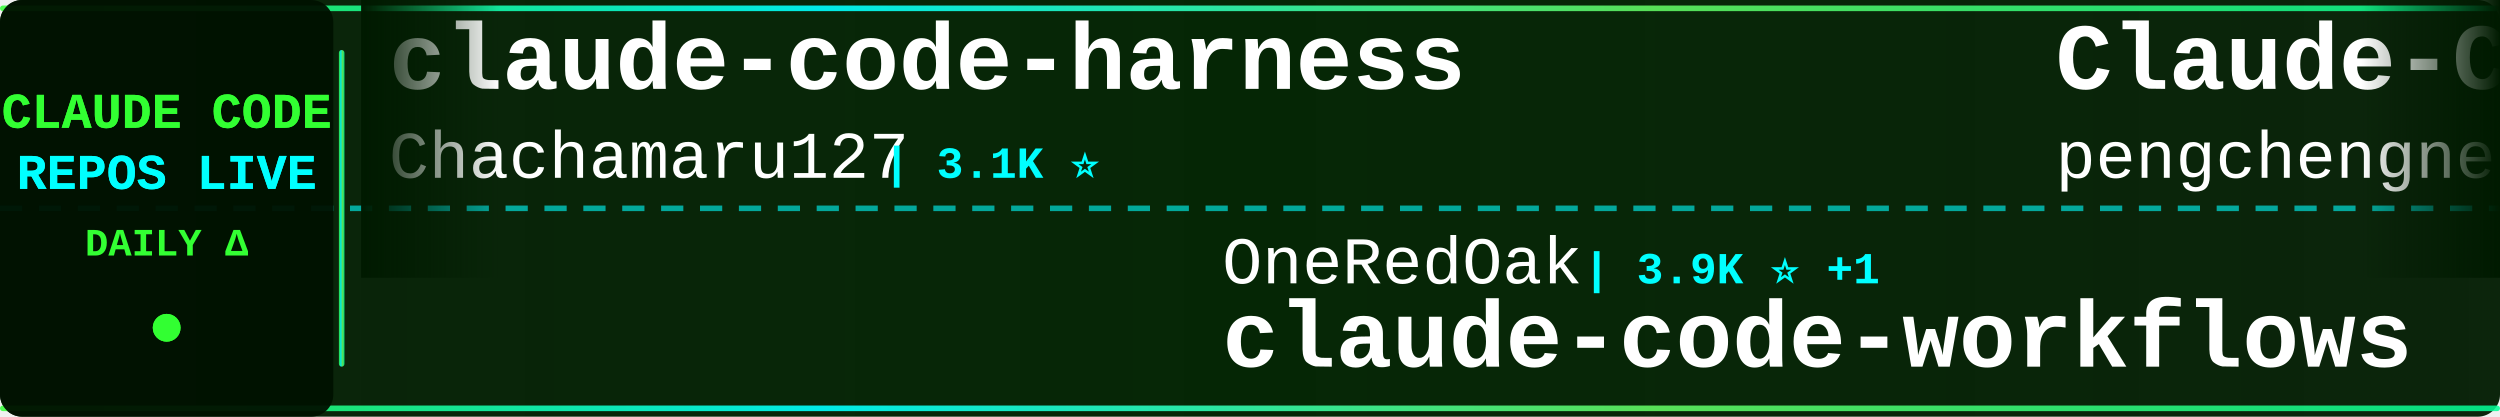
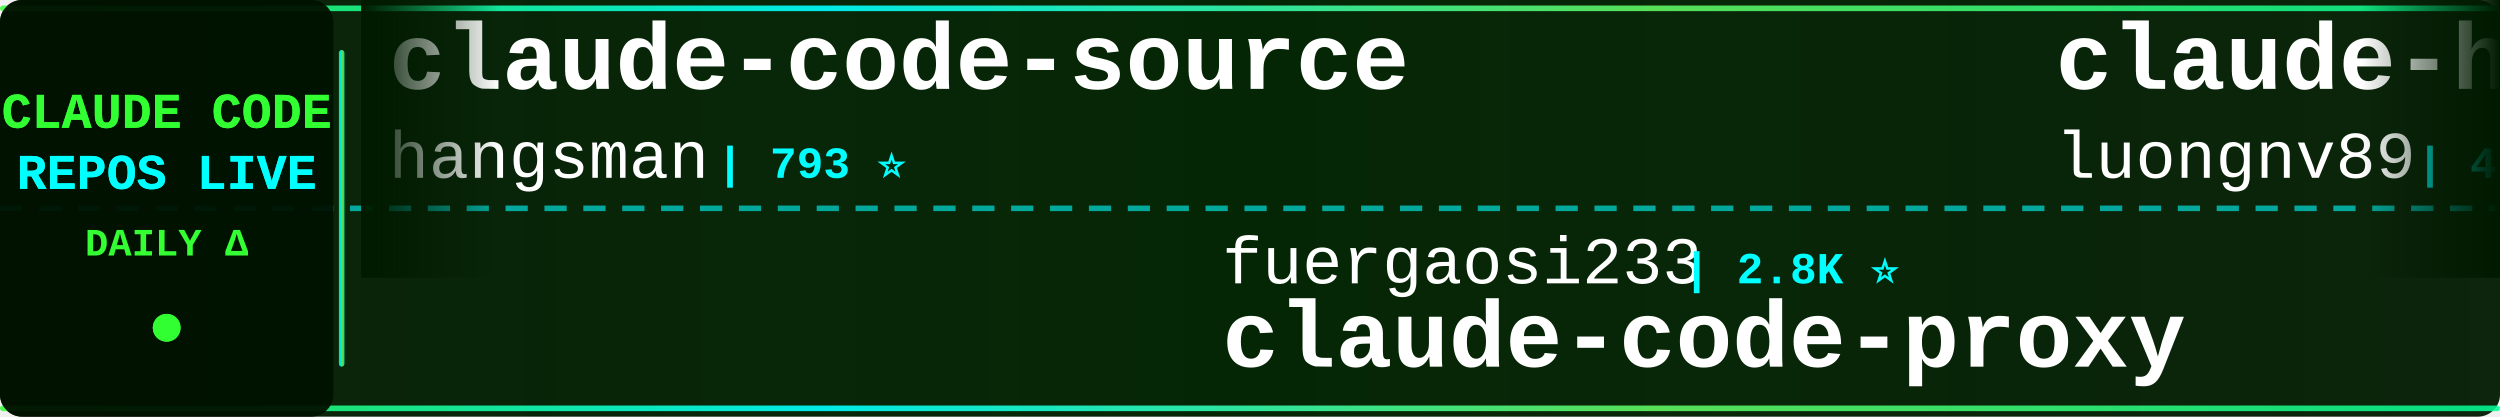
<svg xmlns="http://www.w3.org/2000/svg" width="900" height="150">
  <defs>
    <linearGradient id="tickerBg" x1="0%" y1="0%" x2="100%" y2="0%">
      <stop offset="0%" style="stop-color:#001a00;stop-opacity:0.95" />
      <stop offset="50%" style="stop-color:#002200;stop-opacity:0.98" />
      <stop offset="100%" style="stop-color:#001a00;stop-opacity:0.95" />
    </linearGradient>
    <linearGradient id="borderGrad" x1="0%" y1="0%" x2="100%" y2="0%">
      <stop offset="0%" style="stop-color:#33ff33;stop-opacity:0.85">
        <animate attributeName="stop-opacity" values="0.85;1;0.85" dur="2s" repeatCount="indefinite" />
      </stop>
      <stop offset="33%" style="stop-color:#00ffff;stop-opacity:0.9">
        <animate attributeName="stop-opacity" values="0.9;1;0.9" dur="2.2s" repeatCount="indefinite" />
      </stop>
      <stop offset="66%" style="stop-color:#66ff66;stop-opacity:0.85">
        <animate attributeName="stop-opacity" values="0.85;1;0.85" dur="1.8s" repeatCount="indefinite" />
      </stop>
      <stop offset="100%" style="stop-color:#00ff99;stop-opacity:0.85">
        <animate attributeName="stop-opacity" values="0.85;1;0.85" dur="2s" repeatCount="indefinite" />
      </stop>
    </linearGradient>
    <filter id="textGlow">
      <feGaussianBlur stdDeviation="0.1" result="coloredBlur" />
      <feMerge>
        <feMergeNode in="coloredBlur" />
        <feMergeNode in="SourceGraphic" />
      </feMerge>
    </filter>
    <filter id="metricGlow">
      <feGaussianBlur stdDeviation="0.2" result="coloredBlur" />
      <feMerge>
        <feMergeNode in="coloredBlur" />
        <feMergeNode in="SourceGraphic" />
      </feMerge>
    </filter>
    <linearGradient id="leftFade" x1="0%" y1="0%" x2="100%" y2="0%">
      <stop offset="0%" style="stop-color:#001a00;stop-opacity:1" />
      <stop offset="100%" style="stop-color:#001a00;stop-opacity:0" />
    </linearGradient>
    <linearGradient id="rightFade" x1="0%" y1="0%" x2="100%" y2="0%">
      <stop offset="0%" style="stop-color:#001a00;stop-opacity:0" />
      <stop offset="100%" style="stop-color:#001a00;stop-opacity:1" />
    </linearGradient>
  </defs>
  <rect width="900" height="150" fill="url(#tickerBg)" rx="8" />
  <rect x="0" y="2" width="900" height="2" fill="url(#borderGrad)" rx="1" />
  <rect x="0" y="146" width="900" height="2" fill="url(#borderGrad)" rx="1" />
  <line x1="0" y1="75" x2="900" y2="75" stroke="#00ffff" stroke-width="2" stroke-dasharray="8 6" opacity="0.6" />
  <rect x="0" y="0" width="120" height="150" fill="#001100" opacity="0.95" rx="8" />
  <text x="60" y="46" font-family="'Courier New', monospace" font-size="18" font-weight="bold" fill="#33ff33" text-anchor="middle" filter="url(#textGlow)">
    CLAUDE CODE
  </text>
  <text x="60" y="68" font-family="'Courier New', monospace" font-size="18" font-weight="bold" fill="#00ffff" text-anchor="middle" filter="url(#textGlow)">
    REPOS LIVE
  </text>
  <text x="60" y="92" font-family="'Courier New', monospace" font-size="14" font-weight="bold" fill="#33ff33" text-anchor="middle">
    DAILY Δ
  </text>
  <circle cx="60" cy="118" r="5" fill="#33ff33" filter="url(#metricGlow)">
    <animate attributeName="r" values="4;6;4" dur="1.5s" repeatCount="indefinite" />
    <animate attributeName="opacity" values="0.6;1;0.6" dur="1.5s" repeatCount="indefinite" />
  </circle>
  <rect x="122" y="18" width="2" height="114" fill="url(#borderGrad)" rx="1" />
  <clipPath id="tickerClip">
    <rect x="130" y="0" width="770" height="150" />
  </clipPath>
  <g clip-path="url(#tickerClip)">
    <g id="tickerItems">
      <animateTransform attributeName="transform" attributeType="XML" type="translate" from="0 0" to="-3000 0" dur="54s" repeatCount="indefinite" />
      <g transform="translate(0, 0)">
-         <text x="140" y="32" font-family="'Courier New', monospace" font-size="34" font-weight="bold" fill="#ffffff">claude-code-harness</text>
-         <text x="140" y="64" font-family="'Courier New', monospace" font-size="24" font-weight="normal" fill="#ffffff" opacity="1.0">Chachamaru127</text>
-         <text x="318" y="64" font-family="'Courier New', monospace" font-size="16" font-weight="bold" fill="#00ffff"> | 3.1K ⭐</text>
+         <text x="140" y="32" font-family="'Courier New', monospace" font-size="34" font-weight="bold" fill="#ffffff">claude-code-source</text>
+         <text x="140" y="64" font-family="'Courier New', monospace" font-size="24" font-weight="normal" fill="#ffffff" opacity="1.0">hangsman</text>
+         <text x="258" y="64" font-family="'Courier New', monospace" font-size="16" font-weight="bold" fill="#00ffff"> | 793 ⭐</text>
      </g>
      <g transform="translate(300, 0)">
-         <text x="140" y="102" font-family="'Courier New', monospace" font-size="24" font-weight="normal" fill="#ffffff" opacity="1.0">OneRedOak</text>
-         <text x="270" y="102" font-family="'Courier New', monospace" font-size="16" font-weight="bold" fill="#00ffff"> | 3.9K ⭐ +1</text>
-         <text x="140" y="132" font-family="'Courier New', monospace" font-size="34" font-weight="bold" fill="#ffffff">claude-code-workflows</text>
+         <text x="140" y="102" font-family="'Courier New', monospace" font-size="24" font-weight="normal" fill="#ffffff" opacity="1.0">fuergaosi233</text>
+         <text x="306" y="102" font-family="'Courier New', monospace" font-size="16" font-weight="bold" fill="#00ffff"> | 2.8K ⭐</text>
+         <text x="140" y="132" font-family="'Courier New', monospace" font-size="34" font-weight="bold" fill="#ffffff">claude-code-proxy</text>
      </g>
      <g transform="translate(600, 0)">
-         <text x="140" y="32" font-family="'Courier New', monospace" font-size="34" font-weight="bold" fill="#ffffff">Claude-Code</text>
-         <text x="140" y="64" font-family="'Courier New', monospace" font-size="24" font-weight="normal" fill="#ffffff" opacity="1.0">pengchengneo</text>
-         <text x="306" y="64" font-family="'Courier New', monospace" font-size="16" font-weight="bold" fill="#00ffff"> | 1.7K ⭐ +1</text>
+         <text x="140" y="32" font-family="'Courier New', monospace" font-size="34" font-weight="bold" fill="#ffffff">claude-howto</text>
+         <text x="140" y="64" font-family="'Courier New', monospace" font-size="24" font-weight="normal" fill="#ffffff" opacity="1.0">luongnv89</text>
+         <text x="270" y="64" font-family="'Courier New', monospace" font-size="16" font-weight="bold" fill="#00ffff"> | 41.0K ⭐ +3</text>
      </g>
      <g transform="translate(900, 0)">
-         <text x="140" y="102" font-family="'Courier New', monospace" font-size="24" font-weight="normal" fill="#ffffff" opacity="1.0">lintsinghua</text>
-         <text x="294" y="102" font-family="'Courier New', monospace" font-size="16" font-weight="bold" fill="#00ffff"> | 4.1K ⭐ +1</text>
-         <text x="140" y="132" font-family="'Courier New', monospace" font-size="34" font-weight="bold" fill="#ffffff">claude-code-book</text>
+         <text x="140" y="102" font-family="'Courier New', monospace" font-size="24" font-weight="normal" fill="#ffffff" opacity="1.0">shanraisshan</text>
+         <text x="306" y="102" font-family="'Courier New', monospace" font-size="16" font-weight="bold" fill="#00ffff"> | 64.4K ⭐ +13</text>
+         <text x="140" y="132" font-family="'Courier New', monospace" font-size="34" font-weight="bold" fill="#ffffff">claude-code-best-practic...</text>
      </g>
      <g transform="translate(1200, 0)">
-         <text x="140" y="32" font-family="'Courier New', monospace" font-size="34" font-weight="bold" fill="#ffffff">awesome-claude-code</text>
-         <text x="140" y="64" font-family="'Courier New', monospace" font-size="24" font-weight="normal" fill="#ffffff" opacity="1.0">jqueryscript</text>
-         <text x="306" y="64" font-family="'Courier New', monospace" font-size="16" font-weight="bold" fill="#00ffff"> | 497 ⭐</text>
+         <text x="140" y="32" font-family="'Courier New', monospace" font-size="34" font-weight="bold" fill="#ffffff">claude-code-from-source</text>
+         <text x="140" y="64" font-family="'Courier New', monospace" font-size="24" font-weight="normal" fill="#ffffff" opacity="1.0">alejandrobalderas</text>
+         <text x="366" y="64" font-family="'Courier New', monospace" font-size="16" font-weight="bold" fill="#00ffff"> | 2.8K ⭐</text>
      </g>
      <g transform="translate(1500, 0)">
-         <text x="140" y="102" font-family="'Courier New', monospace" font-size="24" font-weight="normal" fill="#ffffff" opacity="1.0">anthropics</text>
-         <text x="282" y="102" font-family="'Courier New', monospace" font-size="16" font-weight="bold" fill="#00ffff"> | 943 ⭐</text>
-         <text x="140" y="132" font-family="'Courier New', monospace" font-size="34" font-weight="bold" fill="#ffffff">claude-code-base-action</text>
+         <text x="140" y="102" font-family="'Courier New', monospace" font-size="24" font-weight="normal" fill="#ffffff" opacity="1.0">OrcaWhisper</text>
+         <text x="294" y="102" font-family="'Courier New', monospace" font-size="16" font-weight="bold" fill="#00ffff"> | 89 ⭐</text>
+         <text x="140" y="132" font-family="'Courier New', monospace" font-size="34" font-weight="bold" fill="#ffffff">Claude-Code</text>
      </g>
      <g transform="translate(1800, 0)">
-         <text x="140" y="32" font-family="'Courier New', monospace" font-size="34" font-weight="bold" fill="#ffffff">claude-code-analysis</text>
-         <text x="140" y="64" font-family="'Courier New', monospace" font-size="24" font-weight="normal" fill="#ffffff" opacity="1.0">liuup</text>
-         <text x="222" y="64" font-family="'Courier New', monospace" font-size="16" font-weight="bold" fill="#00ffff"> | 3.8K ⭐ +3</text>
+         <text x="140" y="32" font-family="'Courier New', monospace" font-size="34" font-weight="bold" fill="#ffffff">ClaudeCodeAgents</text>
+         <text x="140" y="64" font-family="'Courier New', monospace" font-size="24" font-weight="normal" fill="#ffffff" opacity="1.0">darcyegb</text>
+         <text x="258" y="64" font-family="'Courier New', monospace" font-size="16" font-weight="bold" fill="#00ffff"> | 756 ⭐</text>
      </g>
      <g transform="translate(2100, 0)">
-         <text x="140" y="102" font-family="'Courier New', monospace" font-size="24" font-weight="normal" fill="#ffffff" opacity="1.0">pedrohcgs</text>
-         <text x="270" y="102" font-family="'Courier New', monospace" font-size="16" font-weight="bold" fill="#00ffff"> | 1.5K ⭐ +2</text>
-         <text x="140" y="132" font-family="'Courier New', monospace" font-size="34" font-weight="bold" fill="#ffffff">claude-code-my-workflow</text>
+         <text x="140" y="102" font-family="'Courier New', monospace" font-size="24" font-weight="normal" fill="#ffffff" opacity="1.0">nicedreamzapp</text>
+         <text x="318" y="102" font-family="'Courier New', monospace" font-size="16" font-weight="bold" fill="#00ffff"> | 3.2K ⭐ +3</text>
+         <text x="140" y="132" font-family="'Courier New', monospace" font-size="34" font-weight="bold" fill="#ffffff">claude-code-local</text>
      </g>
      <g transform="translate(2400, 0)">
-         <text x="140" y="32" font-family="'Courier New', monospace" font-size="34" font-weight="bold" fill="#ffffff">claude-code-video-toolki...</text>
-         <text x="140" y="64" font-family="'Courier New', monospace" font-size="24" font-weight="normal" fill="#ffffff" opacity="1.0">digitalsamba</text>
-         <text x="306" y="64" font-family="'Courier New', monospace" font-size="16" font-weight="bold" fill="#00ffff"> | 1.9K ⭐</text>
+         <text x="140" y="32" font-family="'Courier New', monospace" font-size="34" font-weight="bold" fill="#ffffff">Claude-code</text>
+         <text x="140" y="64" font-family="'Courier New', monospace" font-size="24" font-weight="normal" fill="#ffffff" opacity="1.0">zstmfhy</text>
+         <text x="246" y="64" font-family="'Courier New', monospace" font-size="16" font-weight="bold" fill="#00ffff"> | 190 ⭐</text>
      </g>
      <g transform="translate(2700, 0)">
-         <text x="140" y="102" font-family="'Courier New', monospace" font-size="24" font-weight="normal" fill="#ffffff" opacity="1.0">darcyegb</text>
-         <text x="258" y="102" font-family="'Courier New', monospace" font-size="16" font-weight="bold" fill="#00ffff"> | 756 ⭐ -1</text>
-         <text x="140" y="132" font-family="'Courier New', monospace" font-size="34" font-weight="bold" fill="#ffffff">ClaudeCodeAgents</text>
+         <text x="140" y="102" font-family="'Courier New', monospace" font-size="24" font-weight="normal" fill="#ffffff" opacity="1.0">asgeirtj</text>
+         <text x="258" y="102" font-family="'Courier New', monospace" font-size="16" font-weight="bold" fill="#00ffff"> | 62.8K ⭐ +7</text>
+         <text x="140" y="132" font-family="'Courier New', monospace" font-size="34" font-weight="bold" fill="#ffffff">system_prompts_leaks</text>
      </g>
      <g transform="translate(3000, 0)">
-         <text x="140" y="32" font-family="'Courier New', monospace" font-size="34" font-weight="bold" fill="#ffffff">claude-code-harness</text>
-         <text x="140" y="64" font-family="'Courier New', monospace" font-size="24" font-weight="normal" fill="#ffffff" opacity="1.0">Chachamaru127</text>
-         <text x="318" y="64" font-family="'Courier New', monospace" font-size="16" font-weight="bold" fill="#00ffff"> | 3.1K ⭐</text>
+         <text x="140" y="32" font-family="'Courier New', monospace" font-size="34" font-weight="bold" fill="#ffffff">claude-code-source</text>
+         <text x="140" y="64" font-family="'Courier New', monospace" font-size="24" font-weight="normal" fill="#ffffff" opacity="1.0">hangsman</text>
+         <text x="258" y="64" font-family="'Courier New', monospace" font-size="16" font-weight="bold" fill="#00ffff"> | 793 ⭐</text>
      </g>
      <g transform="translate(3300, 0)">
-         <text x="140" y="102" font-family="'Courier New', monospace" font-size="24" font-weight="normal" fill="#ffffff" opacity="1.0">OneRedOak</text>
-         <text x="270" y="102" font-family="'Courier New', monospace" font-size="16" font-weight="bold" fill="#00ffff"> | 3.9K ⭐ +1</text>
-         <text x="140" y="132" font-family="'Courier New', monospace" font-size="34" font-weight="bold" fill="#ffffff">claude-code-workflows</text>
+         <text x="140" y="102" font-family="'Courier New', monospace" font-size="24" font-weight="normal" fill="#ffffff" opacity="1.0">fuergaosi233</text>
+         <text x="306" y="102" font-family="'Courier New', monospace" font-size="16" font-weight="bold" fill="#00ffff"> | 2.8K ⭐</text>
+         <text x="140" y="132" font-family="'Courier New', monospace" font-size="34" font-weight="bold" fill="#ffffff">claude-code-proxy</text>
      </g>
      <g transform="translate(3600, 0)">
-         <text x="140" y="32" font-family="'Courier New', monospace" font-size="34" font-weight="bold" fill="#ffffff">Claude-Code</text>
-         <text x="140" y="64" font-family="'Courier New', monospace" font-size="24" font-weight="normal" fill="#ffffff" opacity="1.0">pengchengneo</text>
-         <text x="306" y="64" font-family="'Courier New', monospace" font-size="16" font-weight="bold" fill="#00ffff"> | 1.7K ⭐ +1</text>
+         <text x="140" y="32" font-family="'Courier New', monospace" font-size="34" font-weight="bold" fill="#ffffff">claude-howto</text>
+         <text x="140" y="64" font-family="'Courier New', monospace" font-size="24" font-weight="normal" fill="#ffffff" opacity="1.0">luongnv89</text>
+         <text x="270" y="64" font-family="'Courier New', monospace" font-size="16" font-weight="bold" fill="#00ffff"> | 41.0K ⭐ +3</text>
      </g>
      <g transform="translate(3900, 0)">
-         <text x="140" y="102" font-family="'Courier New', monospace" font-size="24" font-weight="normal" fill="#ffffff" opacity="1.0">lintsinghua</text>
-         <text x="294" y="102" font-family="'Courier New', monospace" font-size="16" font-weight="bold" fill="#00ffff"> | 4.1K ⭐ +1</text>
-         <text x="140" y="132" font-family="'Courier New', monospace" font-size="34" font-weight="bold" fill="#ffffff">claude-code-book</text>
+         <text x="140" y="102" font-family="'Courier New', monospace" font-size="24" font-weight="normal" fill="#ffffff" opacity="1.0">shanraisshan</text>
+         <text x="306" y="102" font-family="'Courier New', monospace" font-size="16" font-weight="bold" fill="#00ffff"> | 64.4K ⭐ +13</text>
+         <text x="140" y="132" font-family="'Courier New', monospace" font-size="34" font-weight="bold" fill="#ffffff">claude-code-best-practic...</text>
      </g>
    </g>
  </g>
  <rect x="130" y="0" width="50" height="100" fill="url(#leftFade)" />
  <rect x="850" y="0" width="50" height="100" fill="url(#rightFade)" />
</svg>
